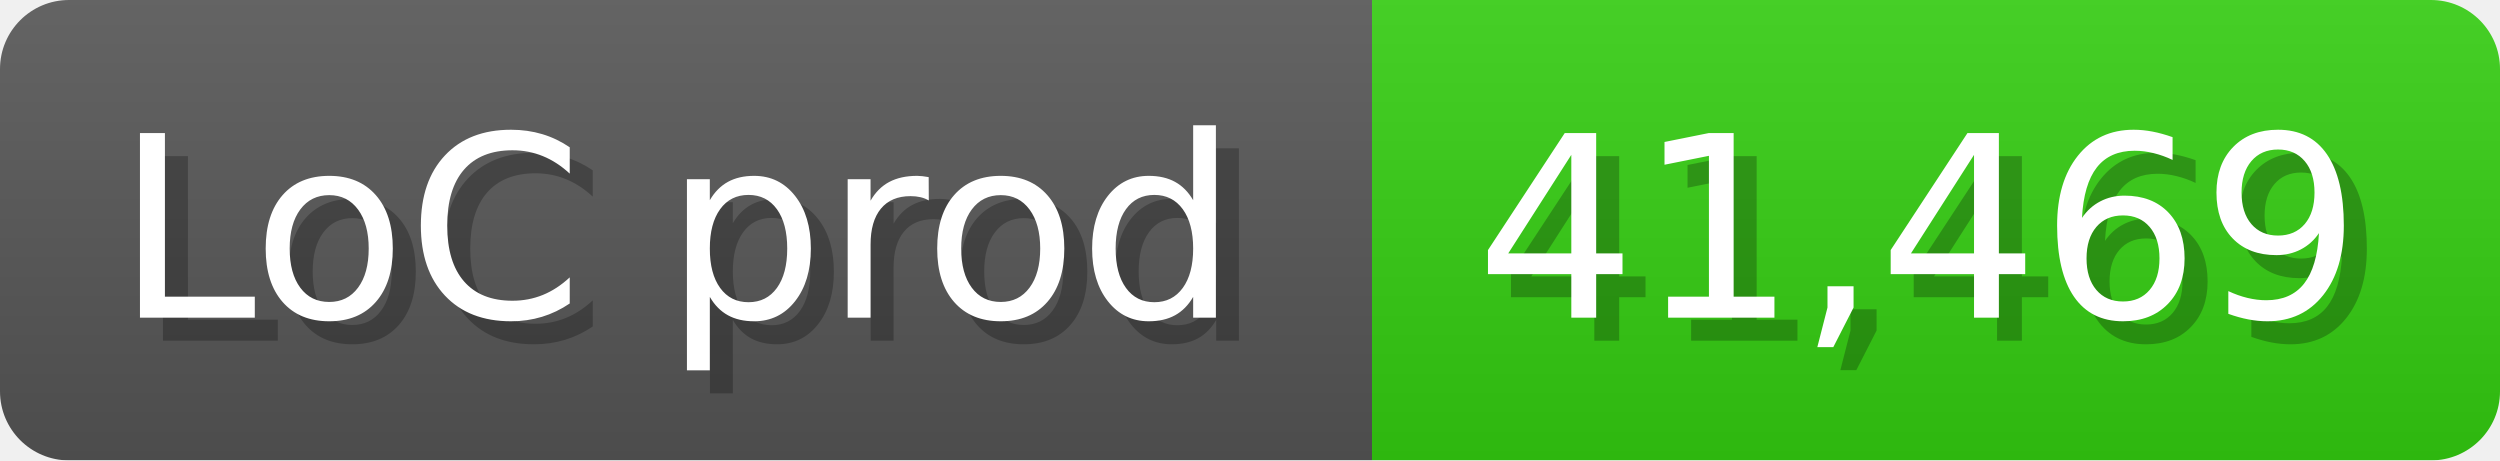
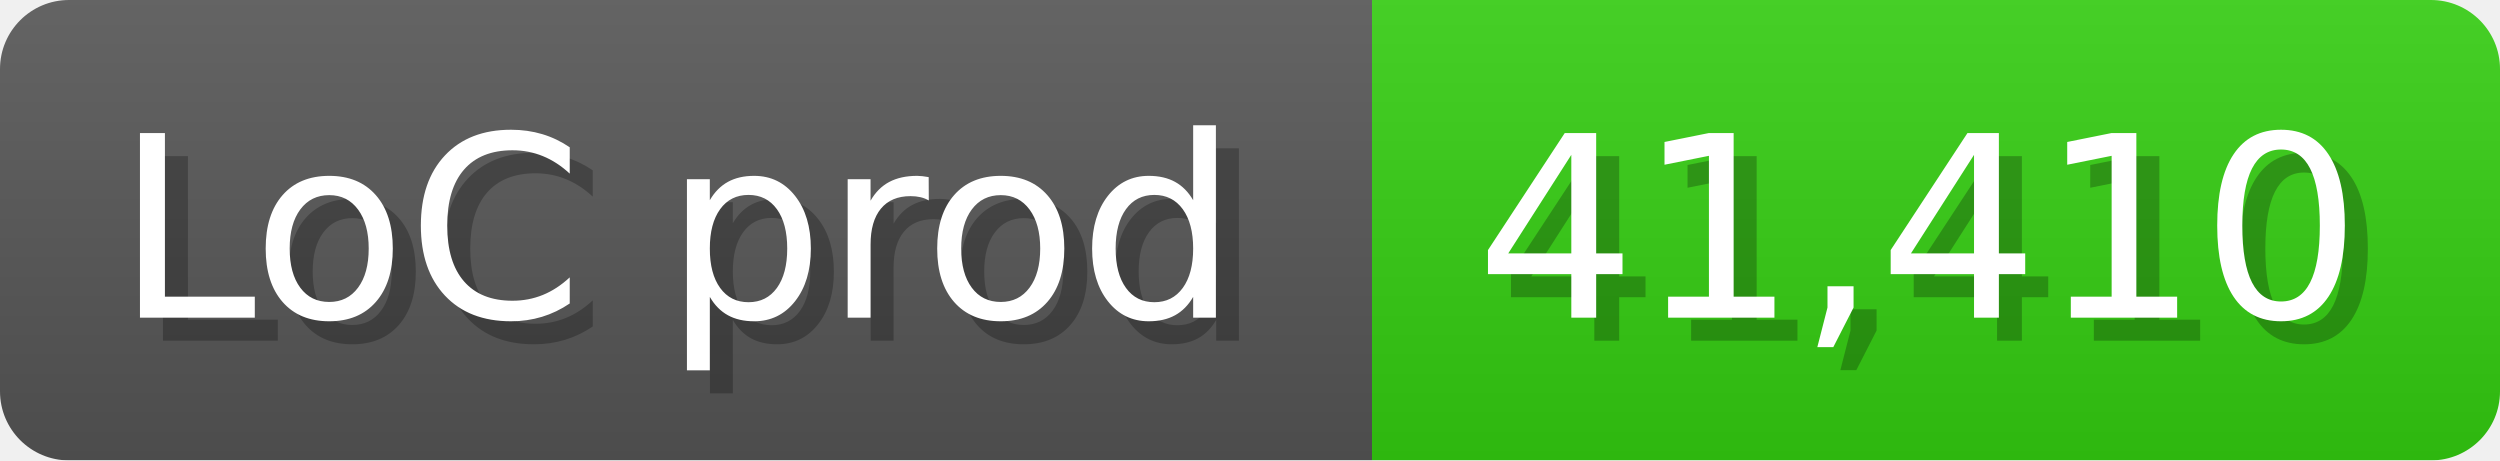
<svg xmlns="http://www.w3.org/2000/svg" width="108.6" height="20" viewBox="0 0 1086 200">
  <linearGradient id="a" x2="0" y2="100%">
    <stop offset="0" stop-opacity=".1" stop-color="#EEE" />
    <stop offset="1" stop-opacity=".1" />
  </linearGradient>
  <mask id="m">
    <rect width="1086" height="200" rx="30" fill="#FFF" />
  </mask>
  <g mask="url(#m)">
    <rect width="596" height="200" fill="#555" />
    <rect width="490" height="200" fill="#3C1" x="596" />
    <rect width="1086" height="200" fill="url(#a)" />
  </g>
  <g fill="#fff" text-anchor="start" font-family="Verdana,DejaVu Sans,sans-serif" font-size="110">
    <text x="60" y="148" textLength="496" fill="#000" opacity="0.25">LoC prod</text>
    <text x="50" y="138" textLength="496">LoC prod</text>
-     <text x="651" y="148" textLength="390" fill="#000" opacity="0.25">41,469</text>
-     <text x="641" y="138" textLength="390">41,469</text>
+     <text x="651" y="148" textLength="390" fill="#000" opacity="0.25">41,410</text>
+     <text x="641" y="138" textLength="390">41,410</text>
  </g>
</svg>
